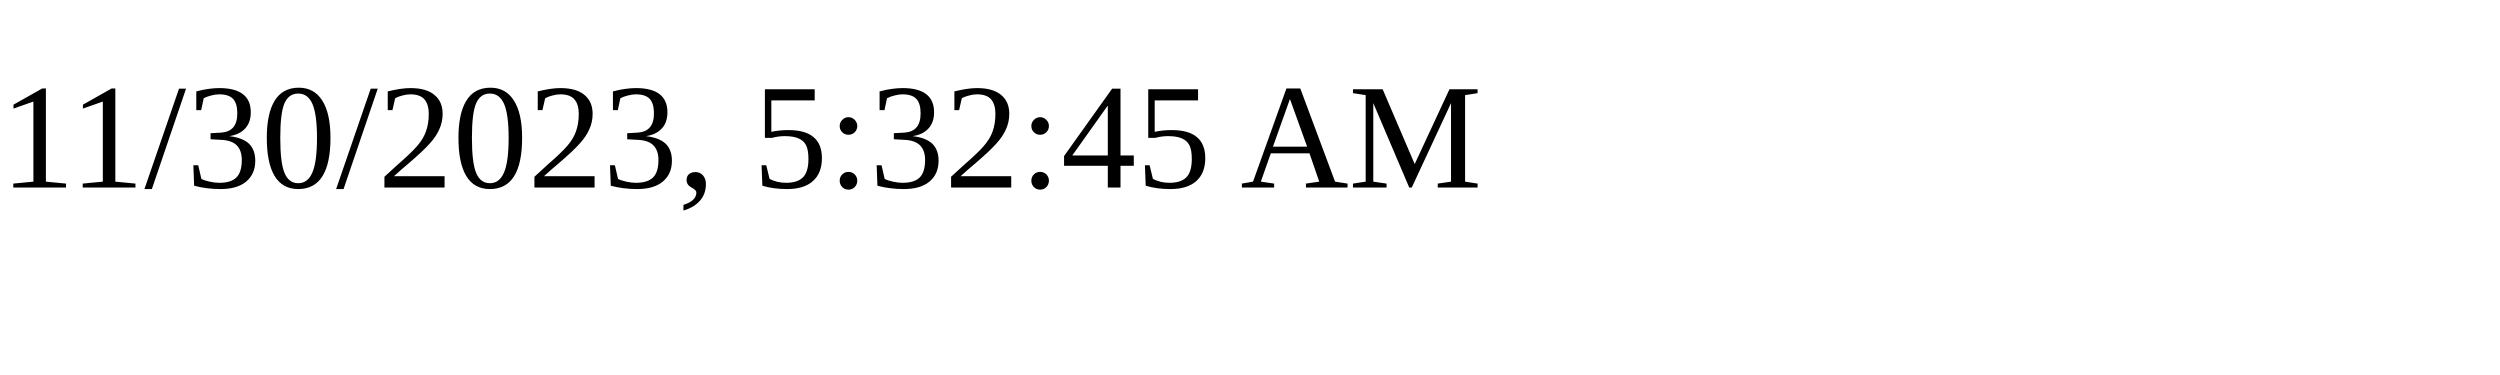
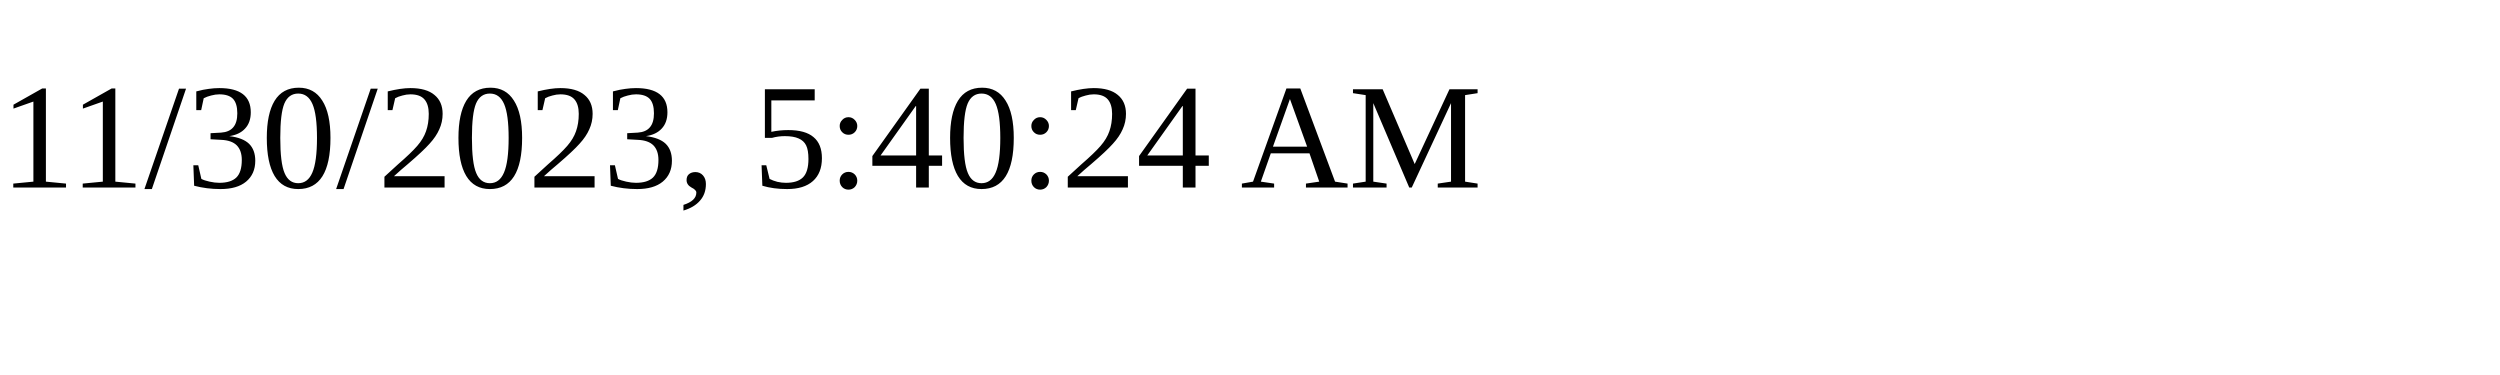
<svg xmlns="http://www.w3.org/2000/svg" height="30" width="200">
-   <text x="0" y="15">11/30/2023, 5:32:45 AM</text>
+   <text x="0" y="15">11/30/2023, 5:40:24 AM</text>
</svg>
